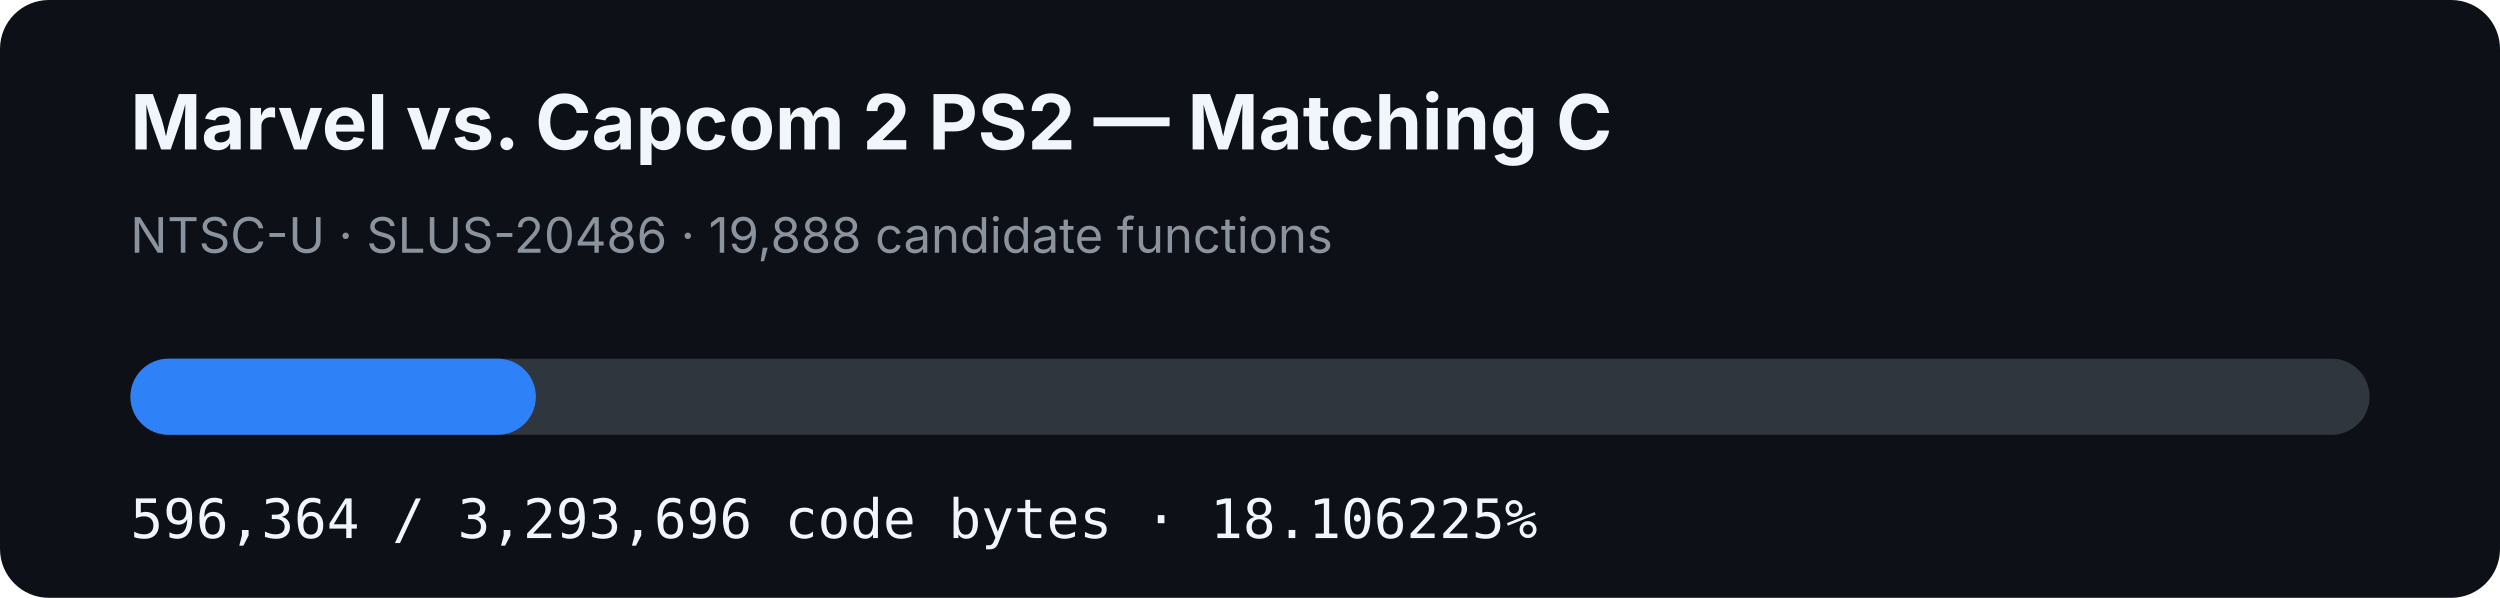
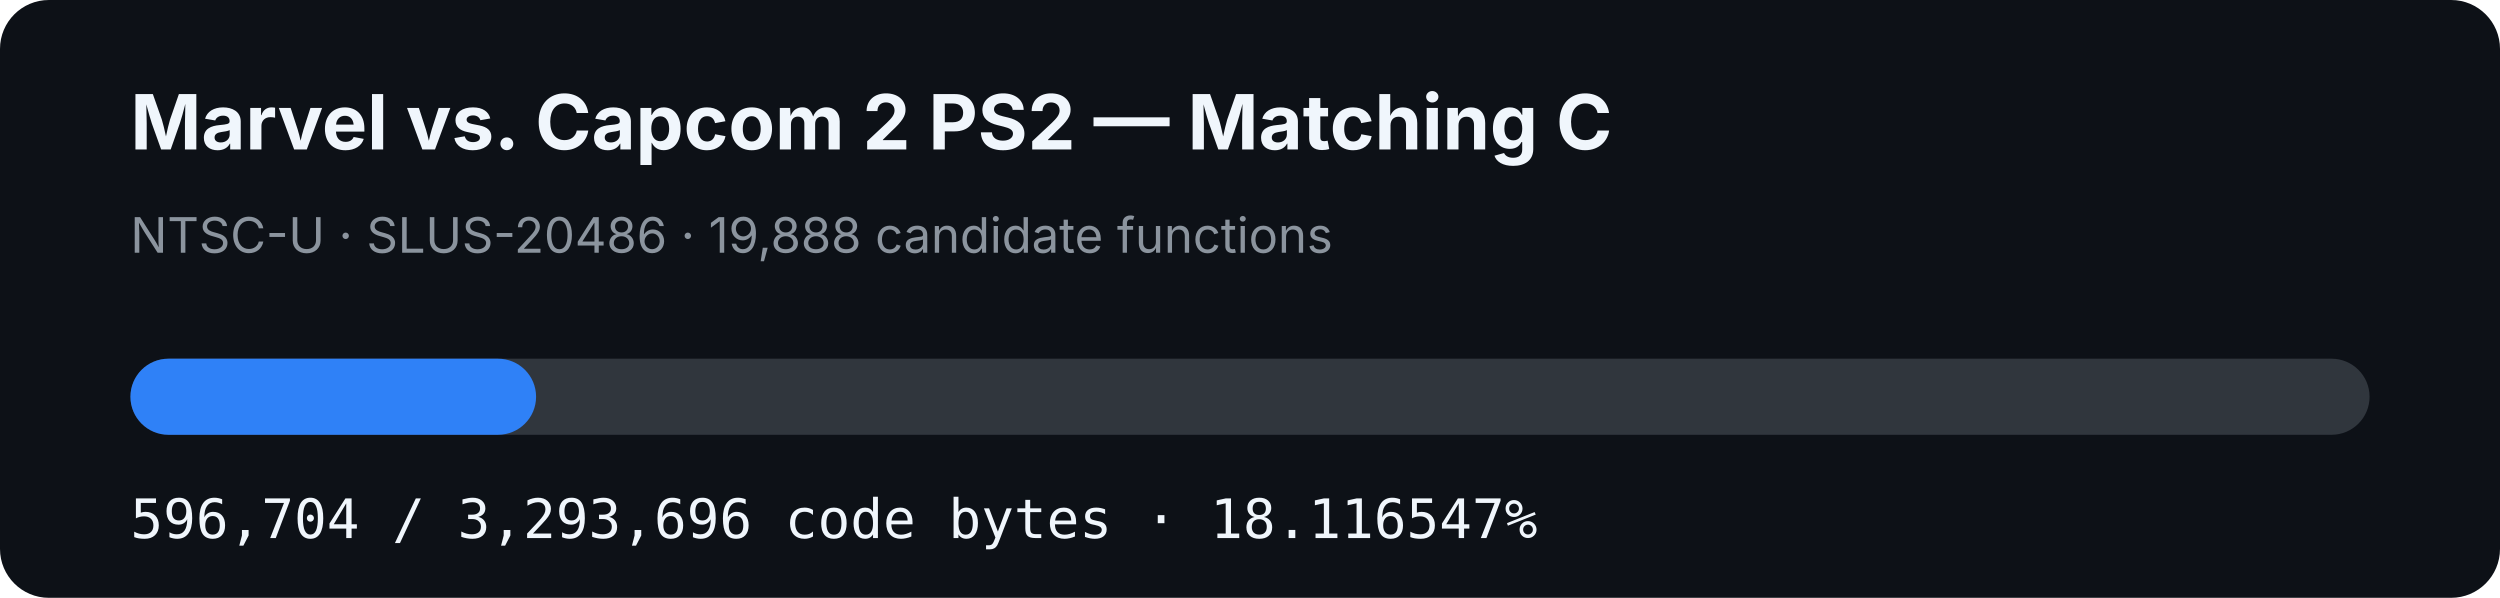
- <svg xmlns="http://www.w3.org/2000/svg" width="920" height="220" viewBox="0 0 920 220" role="img" aria-label="MVC2 PS2 matching C progress: 18.106225%">
+ <svg xmlns="http://www.w3.org/2000/svg" width="920" height="220" viewBox="0 0 920 220" role="img" aria-label="MVC2 PS2 matching C progress: 18.116547%">
  <rect width="920" height="220" rx="18" fill="#0d1117" />
  <text x="48" y="55" fill="#f0f6fc" font-family="-apple-system,BlinkMacSystemFont,Segoe UI,sans-serif" font-size="28" font-weight="700">Marvel vs. Capcom 2 PS2 — Matching C</text>
  <text x="48" y="93" fill="#8b949e" font-family="-apple-system,BlinkMacSystemFont,Segoe UI,sans-serif" font-size="18">NTSC-U · SLUS-20486 · 19,888 candidate functions</text>
  <rect x="48" y="132" width="824" height="28" rx="14" fill="#30363d" />
-   <rect x="48" y="132" width="149.195" height="28" rx="14" fill="#2f81f7" />
-   <text x="48" y="198" fill="#f0f6fc" font-family="ui-monospace,SFMono-Regular,Menlo,monospace" font-size="20">596,364 / 3,293,696 code bytes · 18.106225%</text>
+   <rect x="48" y="132" width="149.28" height="28" rx="14" fill="#2f81f7" />
+   <text x="48" y="198" fill="#f0f6fc" font-family="ui-monospace,SFMono-Regular,Menlo,monospace" font-size="20">596,704 / 3,293,696 code bytes · 18.116547%</text>
</svg>
